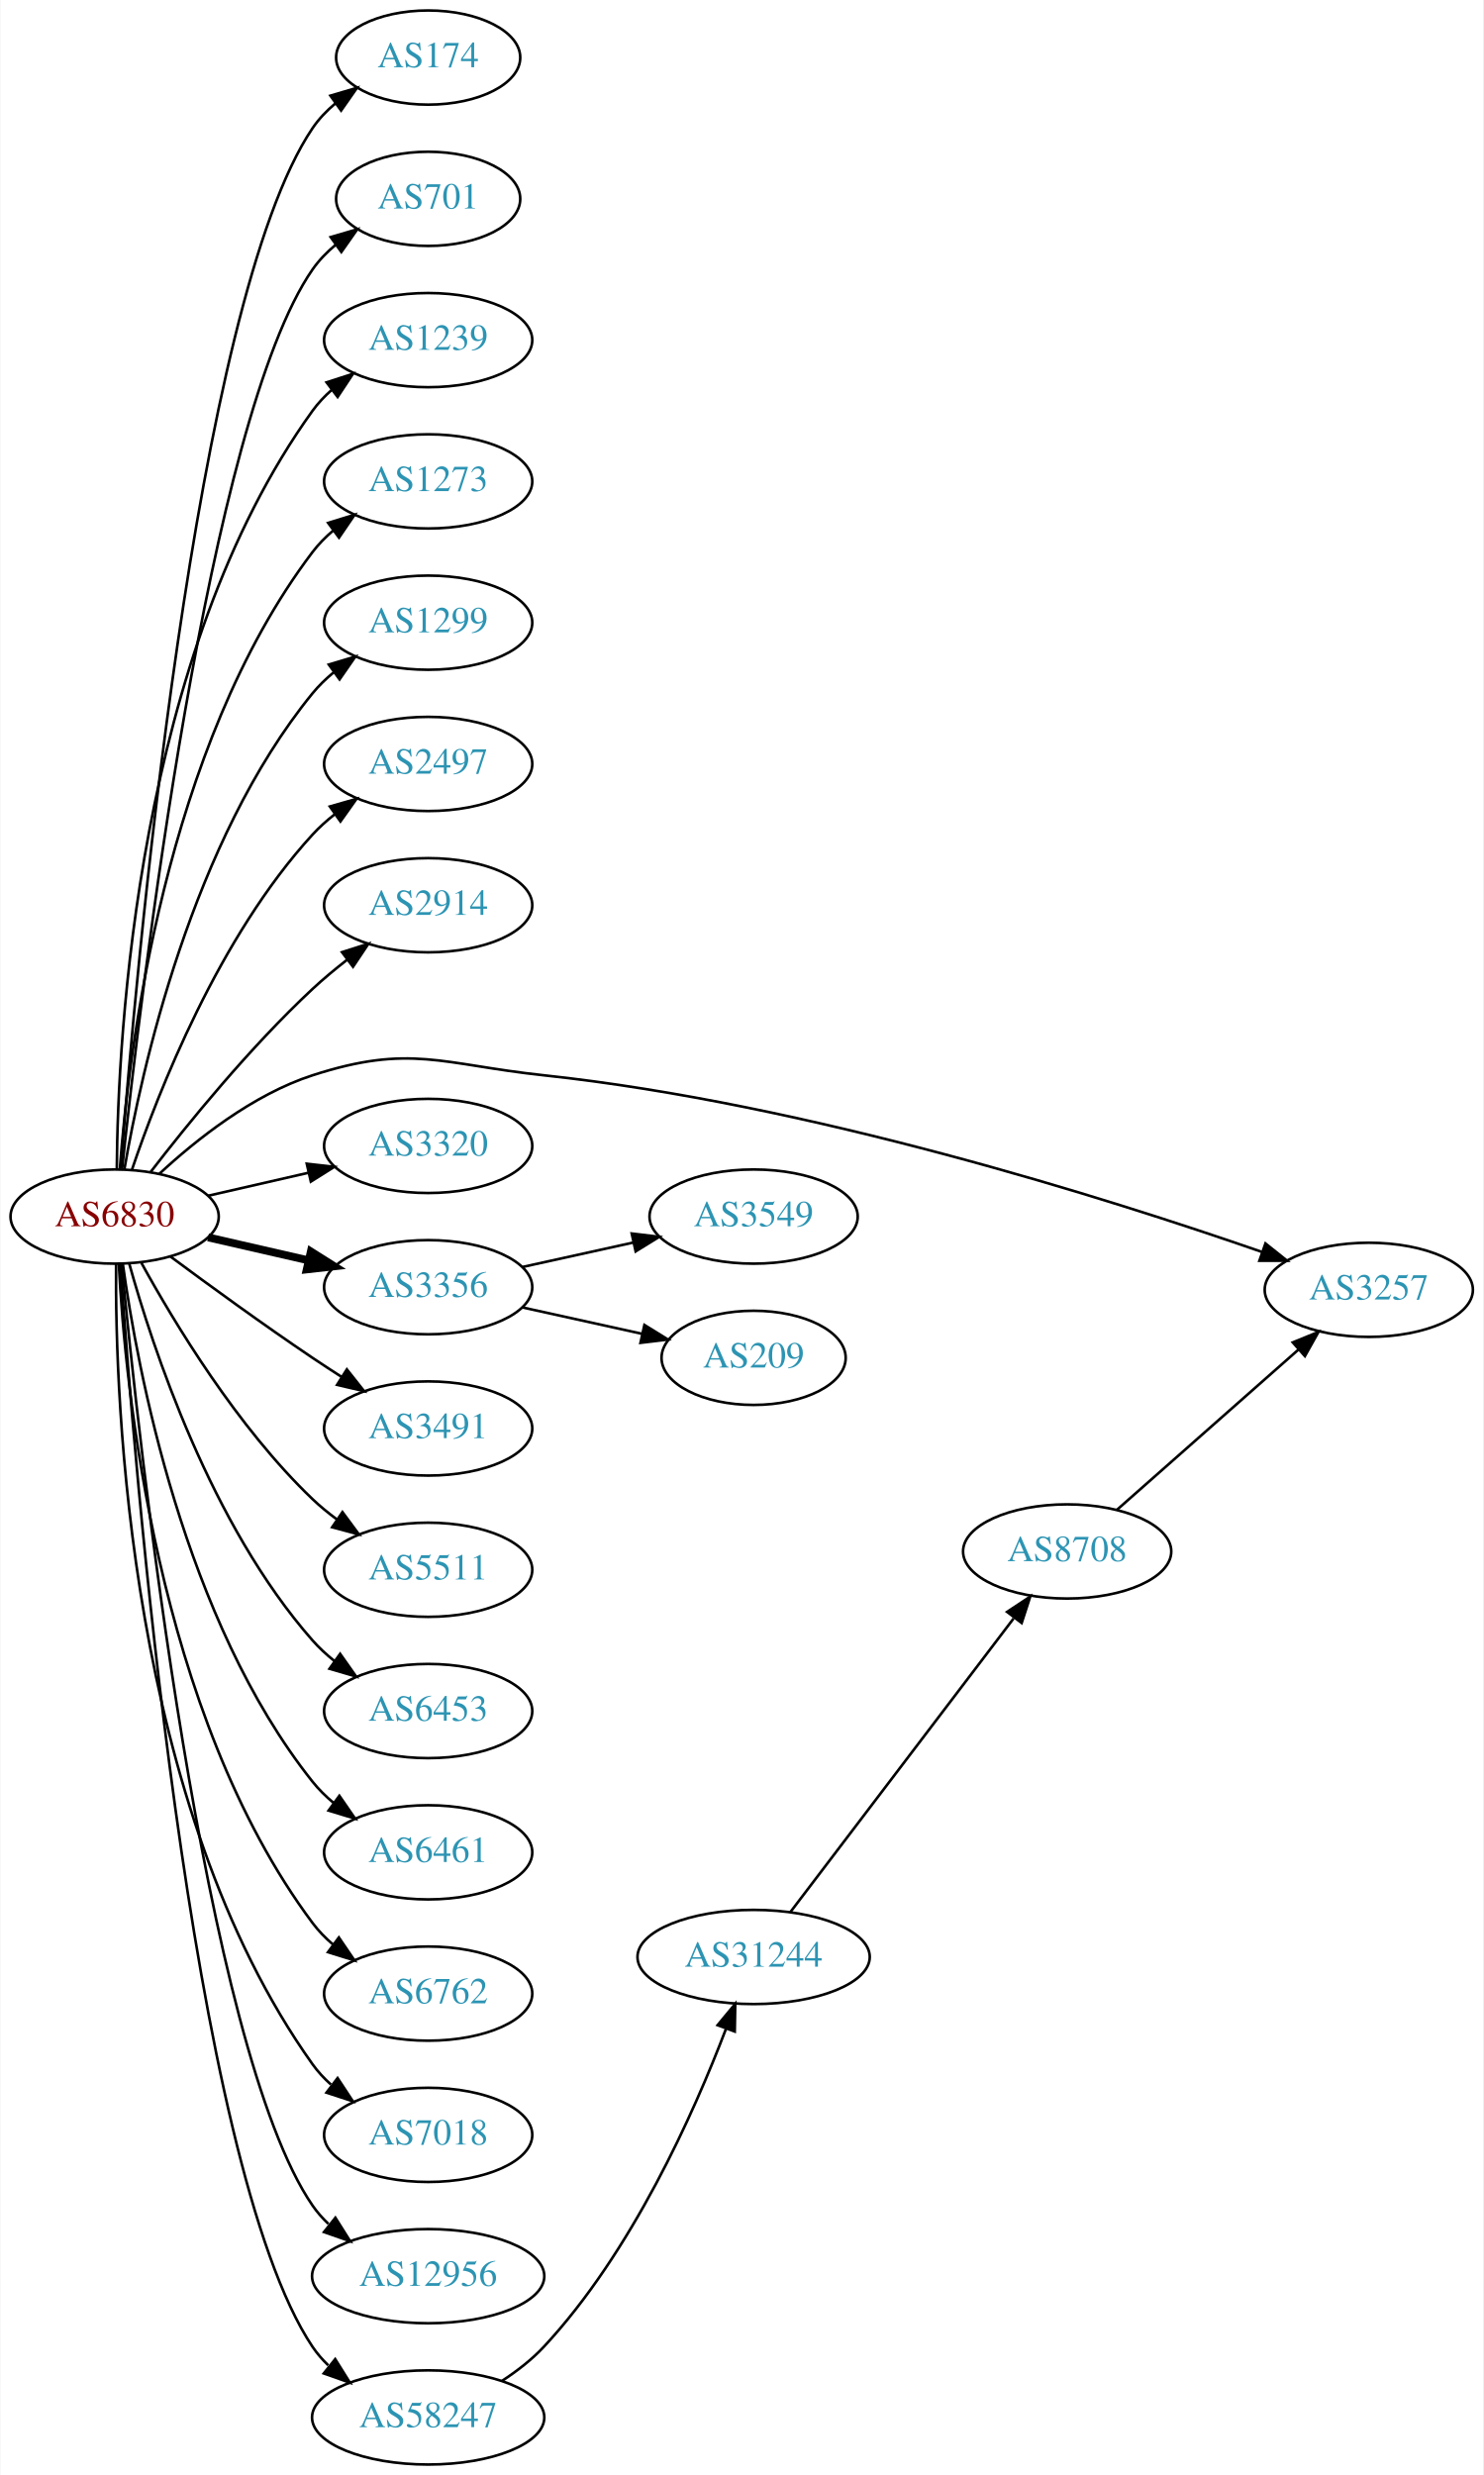
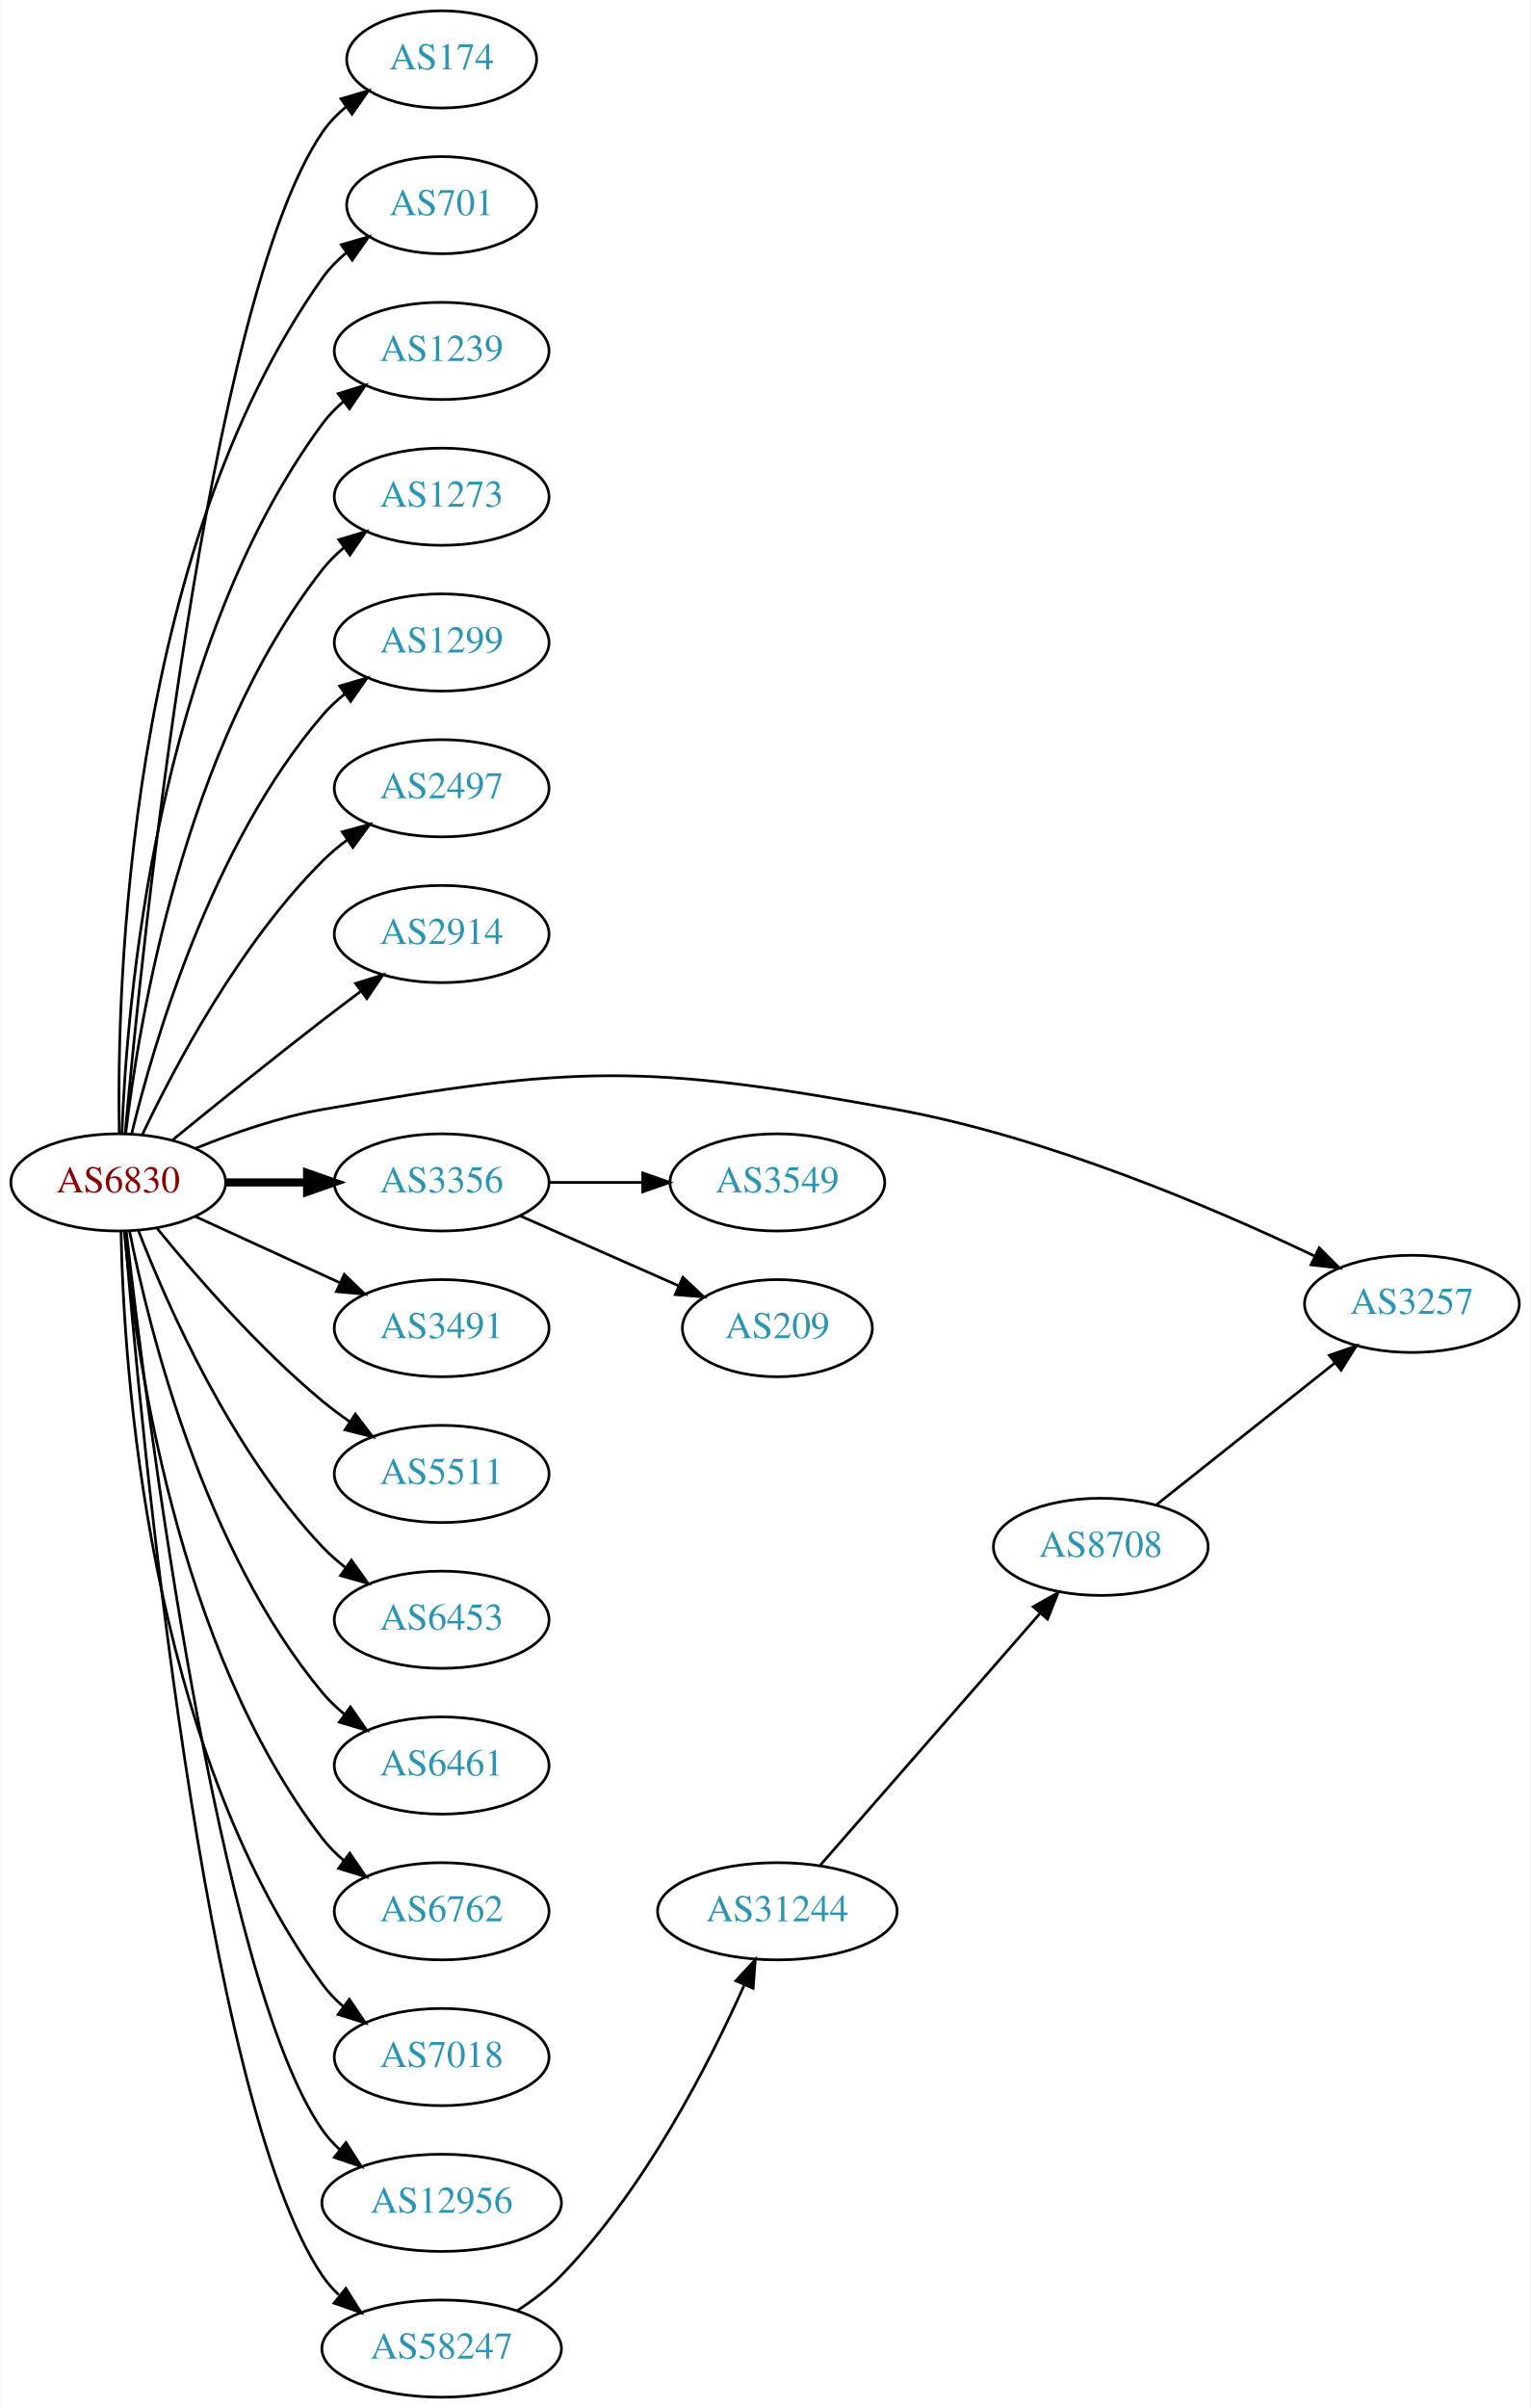
- <svg xmlns="http://www.w3.org/2000/svg" xmlns:xlink="http://www.w3.org/1999/xlink" width="567pt" height="946pt" viewBox="0.00 0.00 566.66 946.00">
-   <g id="graph0" class="graph" transform="scale(1 1) rotate(0) translate(4 942)">
-     <polygon fill="white" stroke="none" points="-4,4 -4,-942 562.663,-942 562.663,4 -4,4" />
+ <svg xmlns="http://www.w3.org/2000/svg" xmlns:xlink="http://www.w3.org/1999/xlink" width="567pt" height="892pt" viewBox="0.00 0.00 566.66 892.00">
+   <g id="graph0" class="graph" transform="scale(1 1) rotate(0) translate(4 888)">
+     <polygon fill="white" stroke="none" points="-4,4 -4,-888 562.663,-888 562.663,4 -4,4" />
    <g id="node1" class="node">
      <g id="a_node1">
        <a xlink:href="/asn/6830" xlink:title="AS6830 ~ LGI-UPC [AT]">
-           <ellipse fill="#ffffff" stroke="black" cx="39.647" cy="-477" rx="39.794" ry="18" />
-           <text text-anchor="middle" x="39.647" y="-473.3" font-family="Times,serif" font-size="14.00" fill="#880000">AS6830</text>
+           <ellipse fill="#ffffff" stroke="black" cx="39.647" cy="-450" rx="39.794" ry="18" />
+           <text text-anchor="middle" x="39.647" y="-446.3" font-family="Times,serif" font-size="14.00" fill="#880000">AS6830</text>
        </a>
      </g>
    </g>
    <g id="node2" class="node">
      <g id="a_node2">
        <a xlink:href="/asn/174" xlink:title="AS174 ~ Cogent Communications [US]">
-           <ellipse fill="#ffffff" stroke="black" cx="159.489" cy="-920" rx="35.194" ry="18" />
-           <text text-anchor="middle" x="159.489" y="-916.3" font-family="Times,serif" font-size="14.00" fill="#2c94b3">AS174</text>
+           <ellipse fill="#ffffff" stroke="black" cx="159.489" cy="-866" rx="35.194" ry="18" />
+           <text text-anchor="middle" x="159.489" y="-862.3" font-family="Times,serif" font-size="14.00" fill="#2c94b3">AS174</text>
        </a>
      </g>
    </g>
    <g id="edge1" class="edge">
-       <path fill="none" stroke="black" d="M41.976,-495.4C47.444,-566.972 70.062,-826.151 115.293,-893 117.69,-896.543 120.724,-899.712 124.068,-902.52" />
-       <polygon fill="black" stroke="black" points="122.119,-905.429 132.281,-908.427 126.207,-899.747 122.119,-905.429" />
+       <path fill="none" stroke="black" d="M42.206,-468.137C48.359,-536.366 72.721,-776.89 115.293,-839 117.712,-842.529 120.759,-845.688 124.11,-848.492" />
+       <polygon fill="black" stroke="black" points="122.166,-851.404 132.331,-854.393 126.249,-845.718 122.166,-851.404" />
    </g>
    <g id="node3" class="node">
      <g id="a_node3">
        <a xlink:href="/asn/701" xlink:title="AS701 ~ UUNET [US]">
-           <ellipse fill="#ffffff" stroke="black" cx="159.489" cy="-866" rx="35.194" ry="18" />
-           <text text-anchor="middle" x="159.489" y="-862.3" font-family="Times,serif" font-size="14.00" fill="#2c94b3">AS701</text>
+           <ellipse fill="#ffffff" stroke="black" cx="159.489" cy="-812" rx="35.194" ry="18" />
+           <text text-anchor="middle" x="159.489" y="-808.3" font-family="Times,serif" font-size="14.00" fill="#2c94b3">AS701</text>
        </a>
      </g>
    </g>
    <g id="edge2" class="edge">
-       <path fill="none" stroke="black" d="M42.5,-495.213C49.425,-560.464 75.444,-781.712 115.293,-839 117.736,-842.512 120.798,-845.661 124.158,-848.458" />
-       <polygon fill="black" stroke="black" points="122.22,-851.376 132.388,-854.354 126.297,-845.685 122.22,-851.376" />
+       <path fill="none" stroke="black" d="M40.017,-468.282C39.073,-522.101 42.854,-682.604 115.293,-785 117.764,-788.493 120.843,-791.629 124.213,-794.42" />
+       <polygon fill="black" stroke="black" points="122.282,-797.342 132.453,-800.308 126.352,-791.646 122.282,-797.342" />
    </g>
    <g id="node4" class="node">
      <g id="a_node4">
        <a xlink:href="/asn/1239" xlink:title="AS1239 ~ Sprint [US]">
-           <ellipse fill="#ffffff" stroke="black" cx="159.489" cy="-812" rx="39.794" ry="18" />
-           <text text-anchor="middle" x="159.489" y="-808.3" font-family="Times,serif" font-size="14.00" fill="#2c94b3">AS1239</text>
+           <ellipse fill="#ffffff" stroke="black" cx="159.489" cy="-758" rx="39.794" ry="18" />
+           <text text-anchor="middle" x="159.489" y="-754.3" font-family="Times,serif" font-size="14.00" fill="#2c94b3">AS1239</text>
        </a>
      </g>
    </g>
    <g id="edge3" class="edge">
-       <path fill="none" stroke="black" d="M40.47,-495.267C40.87,-546.169 48.175,-691.966 115.293,-785 117.374,-787.885 119.867,-790.529 122.592,-792.938" />
-       <polygon fill="black" stroke="black" points="120.649,-795.857 130.733,-799.106 124.876,-790.277 120.649,-795.857" />
+       <path fill="none" stroke="black" d="M40.996,-468.049C42.783,-515.732 53.388,-647.14 115.293,-731 117.525,-734.024 120.207,-736.788 123.127,-739.295" />
+       <polygon fill="black" stroke="black" points="121.153,-742.188 131.27,-745.333 125.322,-736.565 121.153,-742.188" />
    </g>
    <g id="node5" class="node">
      <g id="a_node5">
        <a xlink:href="/asn/1273" xlink:title="AS1273 ~ Vodafone Group PLC [EU]">
-           <ellipse fill="#ffffff" stroke="black" cx="159.489" cy="-758" rx="39.794" ry="18" />
-           <text text-anchor="middle" x="159.489" y="-754.3" font-family="Times,serif" font-size="14.00" fill="#2c94b3">AS1273</text>
+           <ellipse fill="#ffffff" stroke="black" cx="159.489" cy="-704" rx="39.794" ry="18" />
+           <text text-anchor="middle" x="159.489" y="-700.3" font-family="Times,serif" font-size="14.00" fill="#2c94b3">AS1273</text>
        </a>
      </g>
    </g>
    <g id="edge4" class="edge">
-       <path fill="none" stroke="black" d="M41.645,-495.264C44.938,-539.934 58.763,-656.483 115.293,-731 117.565,-733.994 120.273,-736.739 123.209,-739.234" />
-       <polygon fill="black" stroke="black" points="121.249,-742.137 131.375,-745.255 125.404,-736.503 121.249,-742.137" />
+       <path fill="none" stroke="black" d="M42.414,-468.152C47.252,-509.374 63.971,-611.541 115.293,-677 117.612,-679.958 120.352,-682.678 123.308,-685.157" />
+       <polygon fill="black" stroke="black" points="121.366,-688.073 131.501,-691.157 125.501,-682.425 121.366,-688.073" />
    </g>
    <g id="node6" class="node">
      <g id="a_node6">
        <a xlink:href="/asn/1299" xlink:title="AS1299 ~ Telia Carrier [EU]">
-           <ellipse fill="#ffffff" stroke="black" cx="159.489" cy="-704" rx="39.794" ry="18" />
-           <text text-anchor="middle" x="159.489" y="-700.3" font-family="Times,serif" font-size="14.00" fill="#2c94b3">AS1299</text>
+           <ellipse fill="#ffffff" stroke="black" cx="159.489" cy="-650" rx="39.794" ry="18" />
+           <text text-anchor="middle" x="159.489" y="-646.3" font-family="Times,serif" font-size="14.00" fill="#2c94b3">AS1299</text>
        </a>
      </g>
    </g>
    <g id="edge5" class="edge">
-       <path fill="none" stroke="black" d="M43.356,-494.961C49.805,-532.495 69.118,-620.444 115.293,-677 117.67,-679.911 120.448,-682.6 123.429,-685.06" />
-       <polygon fill="black" stroke="black" points="121.508,-687.991 131.656,-691.033 125.62,-682.326 121.508,-687.991" />
+       <path fill="none" stroke="black" d="M44.636,-468.099C52.841,-501.868 74.366,-575.36 115.293,-623 117.742,-625.851 120.569,-628.5 123.58,-630.934" />
+       <polygon fill="black" stroke="black" points="121.685,-633.882 131.849,-636.872 125.768,-628.196 121.685,-633.882" />
    </g>
    <g id="node7" class="node">
      <g id="a_node7">
        <a xlink:href="/asn/2497" xlink:title="AS2497 ~ Internet Initiative Japan Inc. [JP]">
-           <ellipse fill="#ffffff" stroke="black" cx="159.489" cy="-650" rx="39.794" ry="18" />
-           <text text-anchor="middle" x="159.489" y="-646.3" font-family="Times,serif" font-size="14.00" fill="#2c94b3">AS2497</text>
+           <ellipse fill="#ffffff" stroke="black" cx="159.489" cy="-596" rx="39.794" ry="18" />
+           <text text-anchor="middle" x="159.489" y="-592.3" font-family="Times,serif" font-size="14.00" fill="#2c94b3">AS2497</text>
        </a>
      </g>
    </g>
    <g id="edge6" class="edge">
-       <path fill="none" stroke="black" d="M46.308,-495.027C56.311,-524.59 79.496,-583.983 115.293,-623 117.834,-625.77 120.722,-628.364 123.771,-630.764" />
-       <polygon fill="black" stroke="black" points="121.909,-633.734 132.094,-636.654 125.953,-628.021 121.909,-633.734" />
+       <path fill="none" stroke="black" d="M48.657,-467.868C60.484,-492.778 84.573,-538.329 115.293,-569 118.1,-571.802 121.248,-574.451 124.533,-576.914" />
+       <polygon fill="black" stroke="black" points="122.638,-579.859 132.862,-582.637 126.602,-574.089 122.638,-579.859" />
    </g>
    <g id="node8" class="node">
      <g id="a_node8">
        <a xlink:href="/asn/2914" xlink:title="AS2914 ~ NTT America, Inc. [US]">
-           <ellipse fill="#ffffff" stroke="black" cx="159.489" cy="-596" rx="39.794" ry="18" />
-           <text text-anchor="middle" x="159.489" y="-592.3" font-family="Times,serif" font-size="14.00" fill="#2c94b3">AS2914</text>
+           <ellipse fill="#ffffff" stroke="black" cx="159.489" cy="-542" rx="39.794" ry="18" />
+           <text text-anchor="middle" x="159.489" y="-538.3" font-family="Times,serif" font-size="14.00" fill="#2c94b3">AS2914</text>
        </a>
      </g>
    </g>
    <g id="edge7" class="edge">
-       <path fill="none" stroke="black" d="M53.383,-494.016C67.487,-512.311 91.403,-541.761 115.293,-564 119.392,-567.816 123.942,-571.6 128.507,-575.159" />
-       <polygon fill="black" stroke="black" points="126.55,-578.066 136.646,-581.279 130.757,-572.472 126.55,-578.066" />
+       <path fill="none" stroke="black" d="M59.813,-465.75C74.794,-477.977 96.207,-495.269 115.293,-510 119.818,-513.493 124.651,-517.146 129.385,-520.683" />
+       <polygon fill="black" stroke="black" points="127.596,-523.714 137.711,-526.864 131.768,-518.093 127.596,-523.714" />
    </g>
    <g id="node9" class="node">
      <g id="a_node9">
        <a xlink:href="/asn/3257" xlink:title="AS3257 ~ GTT [DE]">
-           <ellipse fill="#ffffff" stroke="black" cx="519.017" cy="-449" rx="39.794" ry="18" />
-           <text text-anchor="middle" x="519.017" y="-445.3" font-family="Times,serif" font-size="14.00" fill="#2c94b3">AS3257</text>
+           <ellipse fill="#ffffff" stroke="black" cx="519.017" cy="-405" rx="39.794" ry="18" />
+           <text text-anchor="middle" x="519.017" y="-401.3" font-family="Times,serif" font-size="14.00" fill="#2c94b3">AS3257</text>
        </a>
      </g>
    </g>
    <g id="edge8" class="edge">
-       <path fill="none" stroke="black" d="M56.702,-493.306C70.763,-506.34 92.467,-523.609 115.293,-531 152.668,-543.101 164.624,-535.19 203.685,-531 304.668,-520.167 419.121,-483.998 478.124,-463.499" />
-       <polygon fill="black" stroke="black" points="479.516,-466.72 487.794,-460.107 477.199,-460.114 479.516,-466.72" />
+       <path fill="none" stroke="black" d="M68.371,-462.631C82.164,-468.236 99.275,-474.192 115.293,-477 208.443,-493.329 235.054,-494.039 328.077,-477 384.28,-466.705 445.423,-440.601 482.741,-422.823" />
+       <polygon fill="black" stroke="black" points="484.674,-425.776 492.154,-418.274 481.628,-419.474 484.674,-425.776" />
    </g>
    <g id="node10" class="node">
      <g id="a_node10">
-         <a xlink:href="/asn/3320" xlink:title="AS3320 ~ DTAG [DE]">
-           <ellipse fill="#ffffff" stroke="black" cx="159.489" cy="-504" rx="39.794" ry="18" />
-           <text text-anchor="middle" x="159.489" y="-500.3" font-family="Times,serif" font-size="14.00" fill="#2c94b3">AS3320</text>
-         </a>
-       </g>
-     </g>
-     <g id="edge9" class="edge">
-       <path fill="none" stroke="black" d="M75.366,-484.955C87.366,-487.704 100.987,-490.825 113.679,-493.733" />
-       <polygon fill="black" stroke="black" points="113.082,-497.187 123.611,-496.009 114.645,-490.364 113.082,-497.187" />
-     </g>
-     <g id="node11" class="node">
-       <g id="a_node11">
        <a xlink:href="/asn/3356" xlink:title="AS3356 ~ Level 3 Parent, LLC [US]">
          <ellipse fill="#ffffff" stroke="black" cx="159.489" cy="-450" rx="39.794" ry="18" />
          <text text-anchor="middle" x="159.489" y="-446.3" font-family="Times,serif" font-size="14.00" fill="#2c94b3">AS3356</text>
        </a>
      </g>
    </g>
-     <g id="edge10" class="edge">
-       <path fill="none" stroke="black" stroke-width="3" d="M75.366,-469.045C87.366,-466.296 100.987,-463.175 113.679,-460.267" />
-       <polygon fill="black" stroke="black" stroke-width="3" points="114.645,-463.636 123.611,-457.991 113.082,-456.813 114.645,-463.636" />
-     </g>
-     <g id="node12" class="node">
-       <g id="a_node12">
+     <g id="edge9" class="edge">
+       <path fill="none" stroke="black" stroke-width="3" d="M79.559,-450C89.112,-450 99.462,-450 109.425,-450" />
+       <polygon fill="black" stroke="black" stroke-width="3" points="109.617,-453.5 119.617,-450 109.617,-446.5 109.617,-453.5" />
+     </g>
+     <g id="node11" class="node">
+       <g id="a_node11">
        <a xlink:href="/asn/3491" xlink:title="AS3491 ~ PCCW Global, Inc. [US]">
          <ellipse fill="#ffffff" stroke="black" cx="159.489" cy="-396" rx="39.794" ry="18" />
          <text text-anchor="middle" x="159.489" y="-392.3" font-family="Times,serif" font-size="14.00" fill="#2c94b3">AS3491</text>
        </a>
      </g>
    </g>
-     <g id="edge11" class="edge">
-       <path fill="none" stroke="black" d="M60.977,-461.723C75.839,-450.696 96.584,-435.593 115.293,-423 118.842,-420.611 122.592,-418.161 126.341,-415.758" />
-       <polygon fill="black" stroke="black" points="128.409,-418.591 134.989,-410.288 124.667,-412.675 128.409,-418.591" />
-     </g>
-     <g id="node13" class="node">
-       <g id="a_node13">
+     <g id="edge10" class="edge">
+       <path fill="none" stroke="black" d="M68.275,-437.339C84.232,-430.027 104.503,-420.739 121.786,-412.819" />
+       <polygon fill="black" stroke="black" points="123.4,-415.929 131.033,-408.581 120.484,-409.565 123.4,-415.929" />
+     </g>
+     <g id="node12" class="node">
+       <g id="a_node12">
        <a xlink:href="/asn/5511" xlink:title="AS5511 ~ Orange S.A. [FR]">
          <ellipse fill="#ffffff" stroke="black" cx="159.489" cy="-342" rx="39.794" ry="18" />
          <text text-anchor="middle" x="159.489" y="-338.3" font-family="Times,serif" font-size="14.00" fill="#2c94b3">AS5511</text>
        </a>
      </g>
    </g>
-     <g id="edge12" class="edge">
-       <path fill="none" stroke="black" d="M49.888,-459.287C62.433,-436.439 86.61,-396.389 115.293,-369 118.161,-366.261 121.35,-363.653 124.659,-361.215" />
-       <polygon fill="black" stroke="black" points="126.722,-364.044 133.018,-355.523 122.783,-358.258 126.722,-364.044" />
-     </g>
-     <g id="node14" class="node">
-       <g id="a_node14">
+     <g id="edge11" class="edge">
+       <path fill="none" stroke="black" d="M54.066,-432.935C68.18,-415.625 91.595,-388.655 115.293,-369 118.509,-366.332 122.01,-363.73 125.58,-361.259" />
+       <polygon fill="black" stroke="black" points="127.504,-364.183 133.937,-355.764 123.658,-358.334 127.504,-364.183" />
+     </g>
+     <g id="node13" class="node">
+       <g id="a_node13">
        <a xlink:href="/asn/6453" xlink:title="AS6453 ~ TATA COMMUNICATIONS (AMERICA) INC [US]">
          <ellipse fill="#ffffff" stroke="black" cx="159.489" cy="-288" rx="39.794" ry="18" />
          <text text-anchor="middle" x="159.489" y="-284.3" font-family="Times,serif" font-size="14.00" fill="#2c94b3">AS6453</text>
        </a>
      </g>
    </g>
-     <g id="edge13" class="edge">
-       <path fill="none" stroke="black" d="M45.219,-459.054C54.125,-427.005 76.409,-359.158 115.293,-315 117.777,-312.179 120.627,-309.551 123.652,-307.129" />
-       <polygon fill="black" stroke="black" points="125.838,-309.869 131.941,-301.209 121.77,-304.172 125.838,-309.869" />
-     </g>
-     <g id="node15" class="node">
-       <g id="a_node15">
+     <g id="edge12" class="edge">
+       <path fill="none" stroke="black" d="M47.17,-432.006C57.92,-404.272 81.577,-350.571 115.293,-315 117.879,-312.272 120.796,-309.706 123.864,-307.323" />
+       <polygon fill="black" stroke="black" points="126.043,-310.07 132.213,-301.457 122.019,-304.342 126.043,-310.07" />
+     </g>
+     <g id="node14" class="node">
+       <g id="a_node14">
        <a xlink:href="/asn/6461" xlink:title="AS6461 ~ Zayo Bandwidth [US]">
          <ellipse fill="#ffffff" stroke="black" cx="159.489" cy="-234" rx="39.794" ry="18" />
          <text text-anchor="middle" x="159.489" y="-230.3" font-family="Times,serif" font-size="14.00" fill="#2c94b3">AS6461</text>
        </a>
      </g>
    </g>
-     <g id="edge14" class="edge">
-       <path fill="none" stroke="black" d="M42.786,-458.83C48.286,-419.026 66.111,-322.767 115.293,-261 117.634,-258.06 120.389,-255.351 123.354,-252.879" />
-       <polygon fill="black" stroke="black" points="125.547,-255.612 131.561,-246.89 121.42,-249.958 125.547,-255.612" />
-     </g>
-     <g id="node16" class="node">
-       <g id="a_node16">
+     <g id="edge13" class="edge">
+       <path fill="none" stroke="black" d="M43.845,-431.927C51.008,-395.859 71.283,-313.875 115.293,-261 117.697,-258.111 120.494,-255.437 123.487,-252.987" />
+       <polygon fill="black" stroke="black" points="125.676,-255.723 131.73,-247.027 121.575,-250.05 125.676,-255.723" />
+     </g>
+     <g id="node15" class="node">
+       <g id="a_node15">
        <a xlink:href="/asn/6762" xlink:title="AS6762 ~ TELECOM ITALIA SPARKLE S.p.A. [IT]">
          <ellipse fill="#ffffff" stroke="black" cx="159.489" cy="-180" rx="39.794" ry="18" />
          <text text-anchor="middle" x="159.489" y="-176.3" font-family="Times,serif" font-size="14.00" fill="#2c94b3">AS6762</text>
        </a>
      </g>
    </g>
-     <g id="edge15" class="edge">
-       <path fill="none" stroke="black" d="M41.238,-458.977C43.615,-412.588 55.533,-287.107 115.293,-207 117.54,-203.987 120.232,-201.231 123.159,-198.728" />
-       <polygon fill="black" stroke="black" points="125.354,-201.458 131.31,-192.697 121.19,-195.831 125.354,-201.458" />
-     </g>
-     <g id="node17" class="node">
-       <g id="a_node17">
+     <g id="edge14" class="edge">
+       <path fill="none" stroke="black" d="M41.93,-431.883C45.829,-388.668 60.846,-277.869 115.293,-207 117.583,-204.019 120.303,-201.284 123.247,-198.795" />
+       <polygon fill="black" stroke="black" points="125.441,-201.527 131.424,-192.782 121.294,-195.887 125.441,-201.527" />
+     </g>
+     <g id="node16" class="node">
+       <g id="a_node16">
        <a xlink:href="/asn/7018" xlink:title="AS7018 ~ AT&amp;T Services, Inc. [US]">
          <ellipse fill="#ffffff" stroke="black" cx="159.489" cy="-126" rx="39.794" ry="18" />
          <text text-anchor="middle" x="159.489" y="-122.3" font-family="Times,serif" font-size="14.00" fill="#2c94b3">AS7018</text>
        </a>
      </g>
    </g>
-     <g id="edge16" class="edge">
-       <path fill="none" stroke="black" d="M40.195,-458.937C39.776,-406.497 44.929,-251.707 115.293,-153 117.295,-150.191 119.69,-147.612 122.311,-145.257" />
-       <polygon fill="black" stroke="black" points="124.863,-147.712 130.687,-138.861 120.615,-142.148 124.863,-147.712" />
-     </g>
-     <g id="node18" class="node">
-       <g id="a_node18">
+     <g id="edge15" class="edge">
+       <path fill="none" stroke="black" d="M40.678,-431.663C41.652,-381.921 50.37,-242.194 115.293,-153 117.505,-149.961 120.173,-147.187 123.085,-144.674" />
+       <polygon fill="black" stroke="black" points="125.28,-147.403 131.215,-138.627 121.103,-141.786 125.28,-147.403" />
+     </g>
+     <g id="node17" class="node">
+       <g id="a_node17">
        <a xlink:href="/asn/12956" xlink:title="AS12956 ~ TELXIUS [ES]">
          <ellipse fill="#ffffff" stroke="black" cx="159.489" cy="-72" rx="44.393" ry="18" />
          <text text-anchor="middle" x="159.489" y="-68.3" font-family="Times,serif" font-size="14.00" fill="#2c94b3">AS12956</text>
        </a>
      </g>
    </g>
-     <g id="edge17" class="edge">
-       <path fill="none" stroke="black" d="M42.312,-458.916C48.762,-391.996 73.814,-159.168 115.293,-99 117.034,-96.474 119.096,-94.137 121.361,-91.984" />
-       <polygon fill="black" stroke="black" points="124.027,-94.335 129.667,-85.366 119.665,-88.861 124.027,-94.335" />
-     </g>
-     <g id="node19" class="node">
-       <g id="a_node19">
+     <g id="edge16" class="edge">
+       <path fill="none" stroke="black" d="M42.617,-431.899C49.845,-368.072 76.522,-154.372 115.293,-99 117.17,-96.32 119.406,-93.85 121.86,-91.586" />
+       <polygon fill="black" stroke="black" points="124.024,-94.337 129.726,-85.407 119.7,-88.832 124.024,-94.337" />
+     </g>
+     <g id="node18" class="node">
+       <g id="a_node18">
        <a xlink:href="/asn/58247" xlink:title="AS58247 ~ SC NETVEILLANCE SRL [RO]">
          <ellipse fill="#ffffff" stroke="black" cx="159.489" cy="-18" rx="44.393" ry="18" />
          <text text-anchor="middle" x="159.489" y="-14.3" font-family="Times,serif" font-size="14.00" fill="#2c94b3">AS58247</text>
        </a>
      </g>
    </g>
+     <g id="edge17" class="edge">
+       <path fill="none" stroke="black" d="M42.075,-431.606C47.832,-361.247 71.168,-109.886 115.293,-45 117.018,-42.463 119.069,-40.118 121.325,-37.96" />
+       <polygon fill="black" stroke="black" points="123.991,-40.31 129.615,-31.331 119.619,-34.843 123.991,-40.31" />
+     </g>
+     <g id="node19" class="node">
+       <g id="a_node19">
+         <a xlink:href="/asn/3549" xlink:title="AS3549 ~ Level 3 Parent, LLC [US]">
+           <ellipse fill="#ffffff" stroke="black" cx="283.881" cy="-450" rx="39.794" ry="18" />
+           <text text-anchor="middle" x="283.881" y="-446.3" font-family="Times,serif" font-size="14.00" fill="#2c94b3">AS3549</text>
+         </a>
+       </g>
+     </g>
    <g id="edge18" class="edge">
-       <path fill="none" stroke="black" d="M41.821,-458.898C46.837,-386.038 68.387,-114.808 115.293,-45 117.004,-42.454 119.044,-40.102 121.293,-37.938" />
-       <polygon fill="black" stroke="black" points="123.959,-40.287 129.569,-31.299 119.578,-34.827 123.959,-40.287" />
+       <path fill="none" stroke="black" d="M199.215,-450C210.153,-450 222.204,-450 233.67,-450" />
+       <polygon fill="black" stroke="black" points="233.987,-453.5 243.987,-450 233.987,-446.5 233.987,-453.5" />
    </g>
    <g id="node20" class="node">
      <g id="a_node20">
-         <a xlink:href="/asn/3549" xlink:title="AS3549 ~ Level 3 Parent, LLC [US]">
-           <ellipse fill="#ffffff" stroke="black" cx="283.881" cy="-477" rx="39.794" ry="18" />
-           <text text-anchor="middle" x="283.881" y="-473.3" font-family="Times,serif" font-size="14.00" fill="#2c94b3">AS3549</text>
+         <a xlink:href="/asn/209" xlink:title="AS209 ~ CenturyLink Communications, LLC [US]">
+           <ellipse fill="#ffffff" stroke="black" cx="283.881" cy="-396" rx="35.194" ry="18" />
+           <text text-anchor="middle" x="283.881" y="-392.3" font-family="Times,serif" font-size="14.00" fill="#2c94b3">AS209</text>
        </a>
      </g>
    </g>
    <g id="edge19" class="edge">
-       <path fill="none" stroke="black" d="M195.562,-457.737C208.749,-460.646 223.929,-463.995 237.894,-467.076" />
-       <polygon fill="black" stroke="black" points="237.284,-470.525 247.803,-469.262 238.792,-463.69 237.284,-470.525" />
+       <path fill="none" stroke="black" d="M188.568,-437.611C205.997,-429.922 228.554,-419.969 247.238,-411.726" />
+       <polygon fill="black" stroke="black" points="248.871,-414.831 256.607,-407.592 246.045,-408.427 248.871,-414.831" />
    </g>
    <g id="node21" class="node">
      <g id="a_node21">
-         <a xlink:href="/asn/209" xlink:title="AS209 ~ CenturyLink Communications, LLC [US]">
-           <ellipse fill="#ffffff" stroke="black" cx="283.881" cy="-423" rx="35.194" ry="18" />
-           <text text-anchor="middle" x="283.881" y="-419.3" font-family="Times,serif" font-size="14.00" fill="#2c94b3">AS209</text>
+         <a xlink:href="/asn/31244" xlink:title="AS31244 ~ MY SERVER MEDIA SRL [RO]">
+           <ellipse fill="#ffffff" stroke="black" cx="283.881" cy="-180" rx="44.393" ry="18" />
+           <text text-anchor="middle" x="283.881" y="-176.3" font-family="Times,serif" font-size="14.00" fill="#2c94b3">AS31244</text>
        </a>
      </g>
    </g>
    <g id="edge20" class="edge">
-       <path fill="none" stroke="black" d="M195.562,-442.263C209.795,-439.123 226.35,-435.471 241.194,-432.196" />
-       <polygon fill="black" stroke="black" points="242.137,-435.572 251.148,-430 240.629,-428.737 242.137,-435.572" />
+       <path fill="none" stroke="black" d="M187.575,-32.127C193.289,-35.844 199,-40.181 203.685,-45 234.829,-77.031 258.635,-123.603 271.683,-152.826" />
+       <polygon fill="black" stroke="black" points="268.488,-154.255 275.691,-162.025 274.906,-151.46 268.488,-154.255" />
    </g>
    <g id="node22" class="node">
      <g id="a_node22">
-         <a xlink:href="/asn/31244" xlink:title="AS31244 ~ MY SERVER MEDIA SRL [RO]">
-           <ellipse fill="#ffffff" stroke="black" cx="283.881" cy="-194" rx="44.393" ry="18" />
-           <text text-anchor="middle" x="283.881" y="-190.3" font-family="Times,serif" font-size="14.00" fill="#2c94b3">AS31244</text>
+         <a xlink:href="/asn/8708" xlink:title="AS8708 ~ 73-75 Dr. Staicovici [RO]">
+           <ellipse fill="#ffffff" stroke="black" cx="403.724" cy="-315" rx="39.794" ry="18" />
+           <text text-anchor="middle" x="403.724" y="-311.3" font-family="Times,serif" font-size="14.00" fill="#2c94b3">AS8708</text>
        </a>
      </g>
    </g>
    <g id="edge21" class="edge">
-       <path fill="none" stroke="black" d="M187.727,-31.982C193.433,-35.707 199.102,-40.084 203.685,-45 237.392,-81.157 261.072,-134.384 273.298,-166.469" />
-       <polygon fill="black" stroke="black" points="270.108,-167.933 276.864,-176.095 276.672,-165.502 270.108,-167.933" />
-     </g>
-     <g id="node23" class="node">
-       <g id="a_node23">
-         <a xlink:href="/asn/8708" xlink:title="AS8708 ~ 73-75 Dr. Staicovici [RO]">
-           <ellipse fill="#ffffff" stroke="black" cx="403.724" cy="-349" rx="39.794" ry="18" />
-           <text text-anchor="middle" x="403.724" y="-345.3" font-family="Times,serif" font-size="14.00" fill="#2c94b3">AS8708</text>
-         </a>
-       </g>
+       <path fill="none" stroke="black" d="M299.806,-197.098C320.349,-220.631 357.468,-263.155 381.064,-290.187" />
+       <polygon fill="black" stroke="black" points="378.707,-292.809 387.92,-298.041 383.981,-288.206 378.707,-292.809" />
    </g>
    <g id="edge22" class="edge">
-       <path fill="none" stroke="black" d="M297.943,-211.18C318.648,-238.414 359.125,-291.654 383.26,-323.399" />
-       <polygon fill="black" stroke="black" points="380.765,-325.901 389.604,-331.743 386.338,-321.664 380.765,-325.901" />
-     </g>
-     <g id="edge23" class="edge">
-       <path fill="none" stroke="black" d="M422.675,-364.845C441.375,-381.351 470.852,-407.369 492.081,-426.108" />
-       <polygon fill="black" stroke="black" points="489.961,-428.904 499.774,-432.898 494.593,-423.656 489.961,-428.904" />
+       <path fill="none" stroke="black" d="M424.2,-330.472C442.438,-344.96 469.88,-366.76 490.38,-383.046" />
+       <polygon fill="black" stroke="black" points="488.409,-385.949 498.416,-389.429 492.763,-380.468 488.409,-385.949" />
    </g>
  </g>
</svg>
